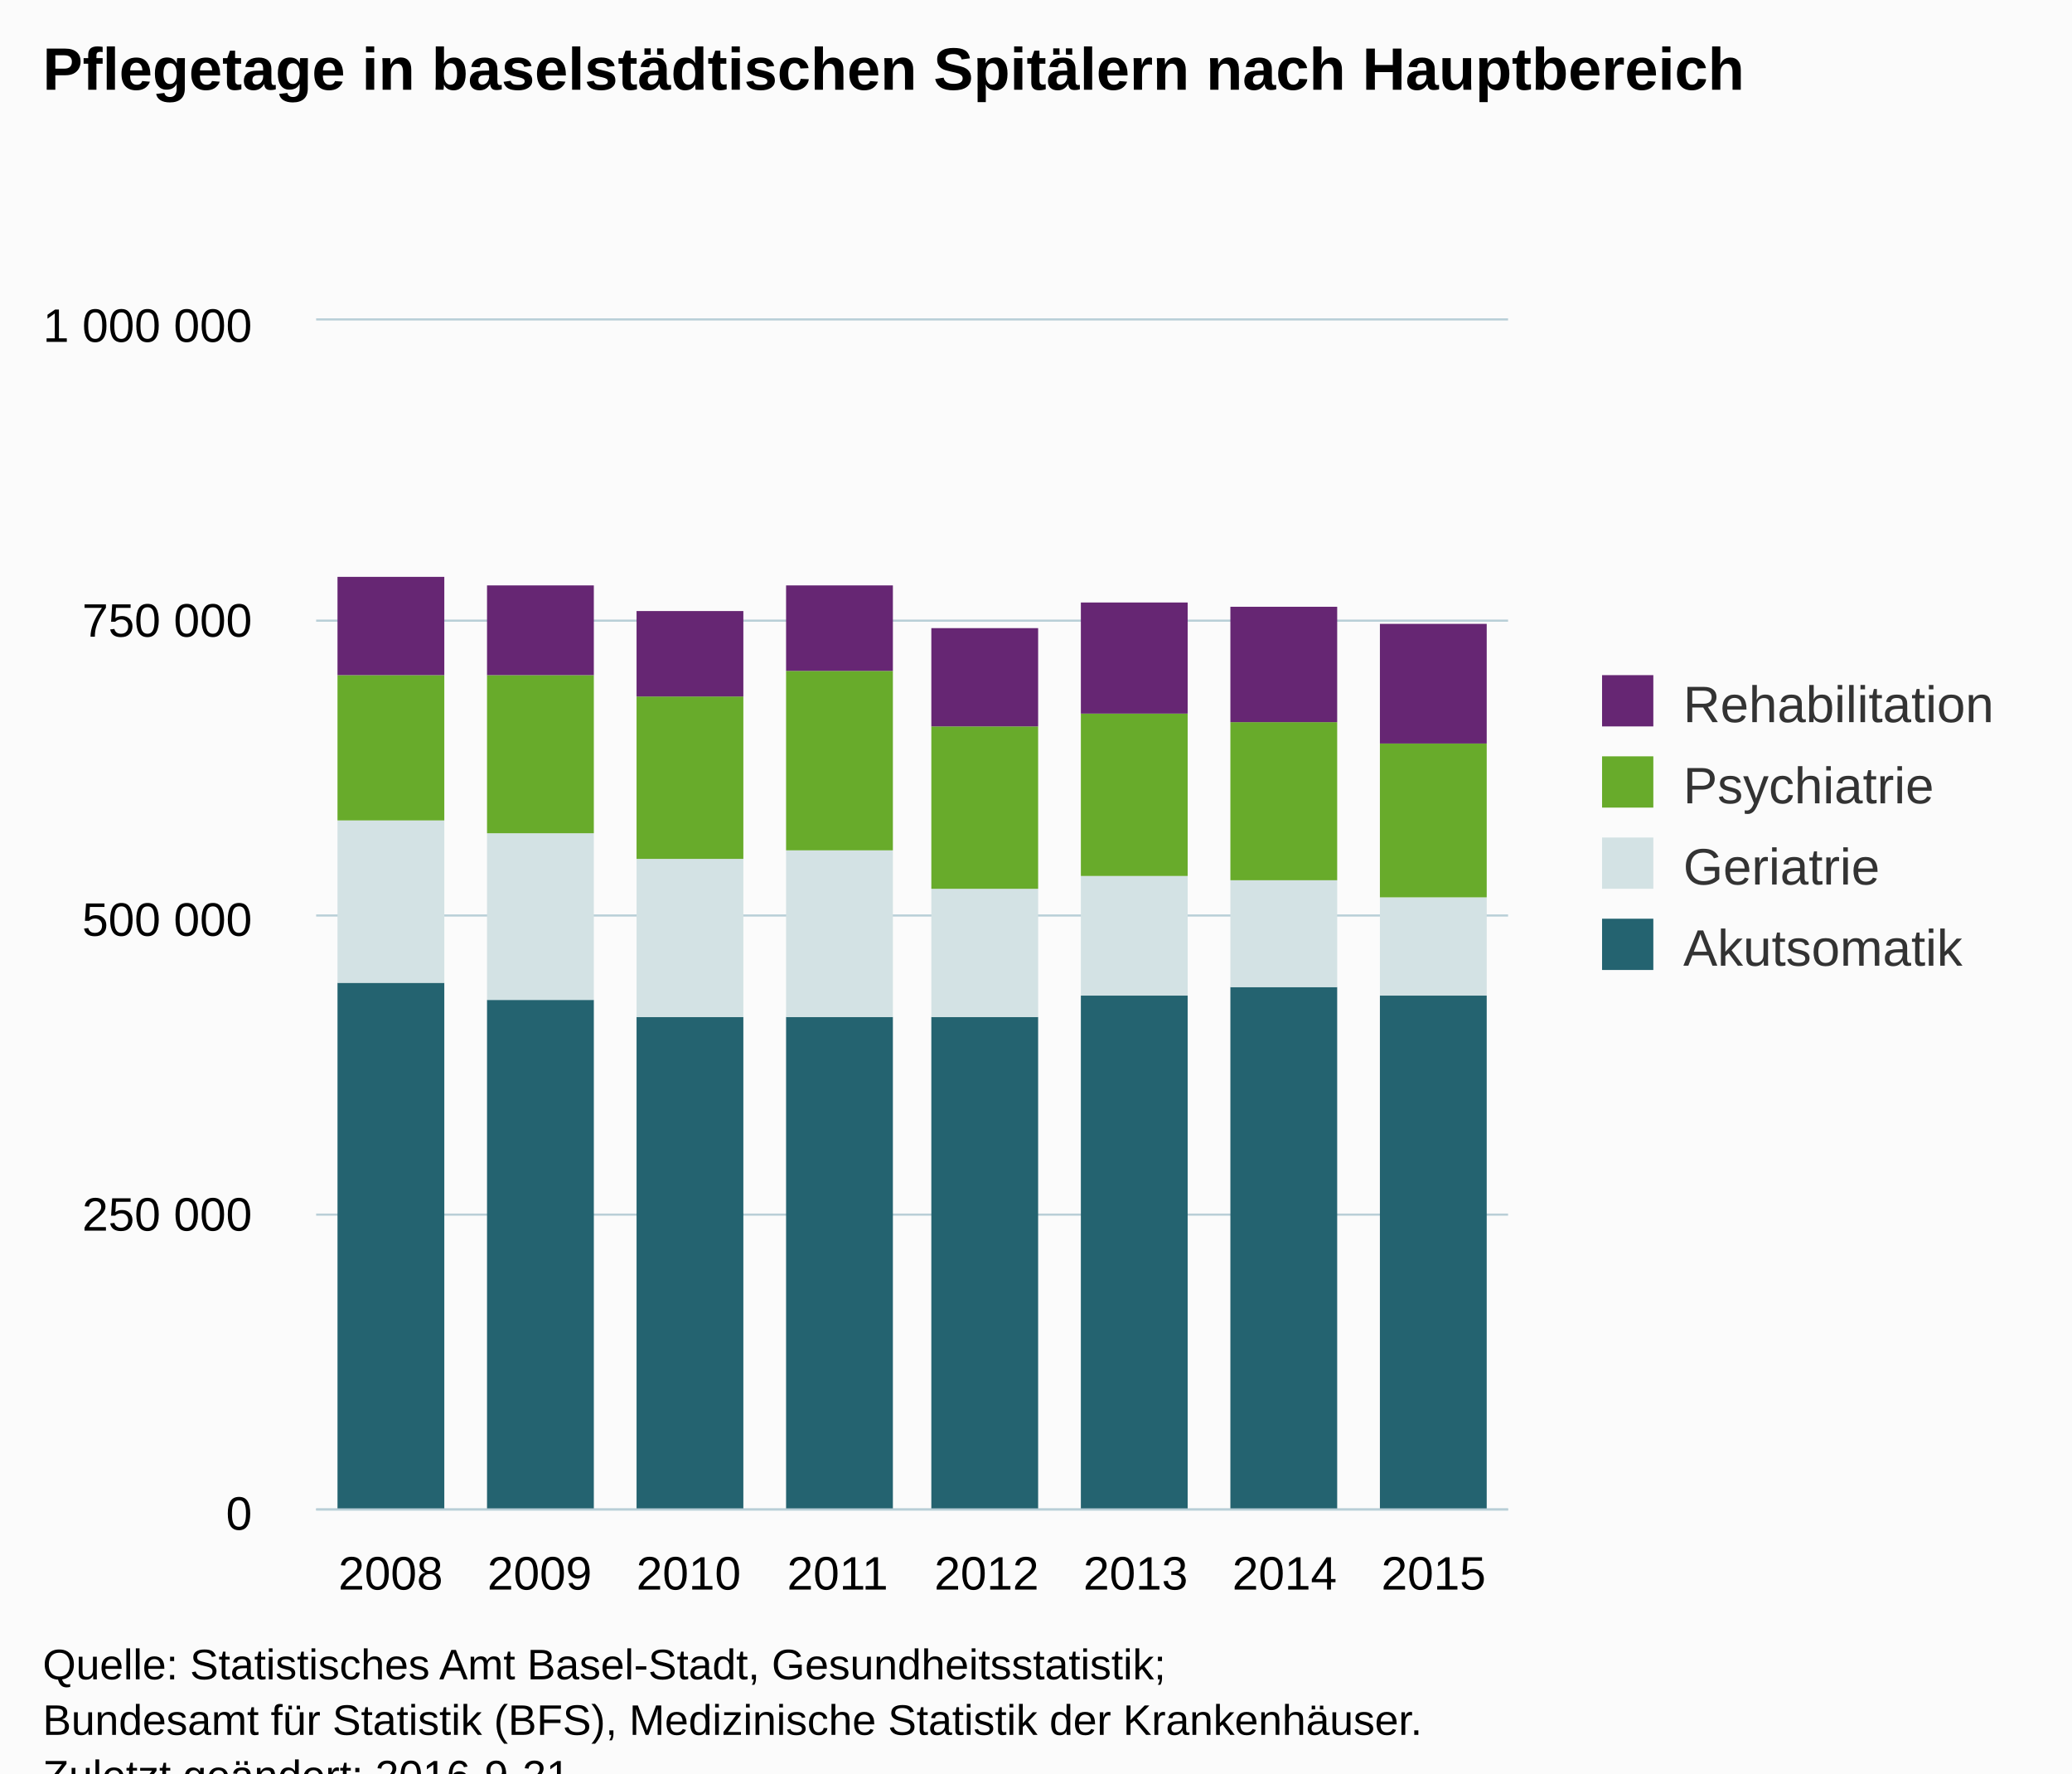
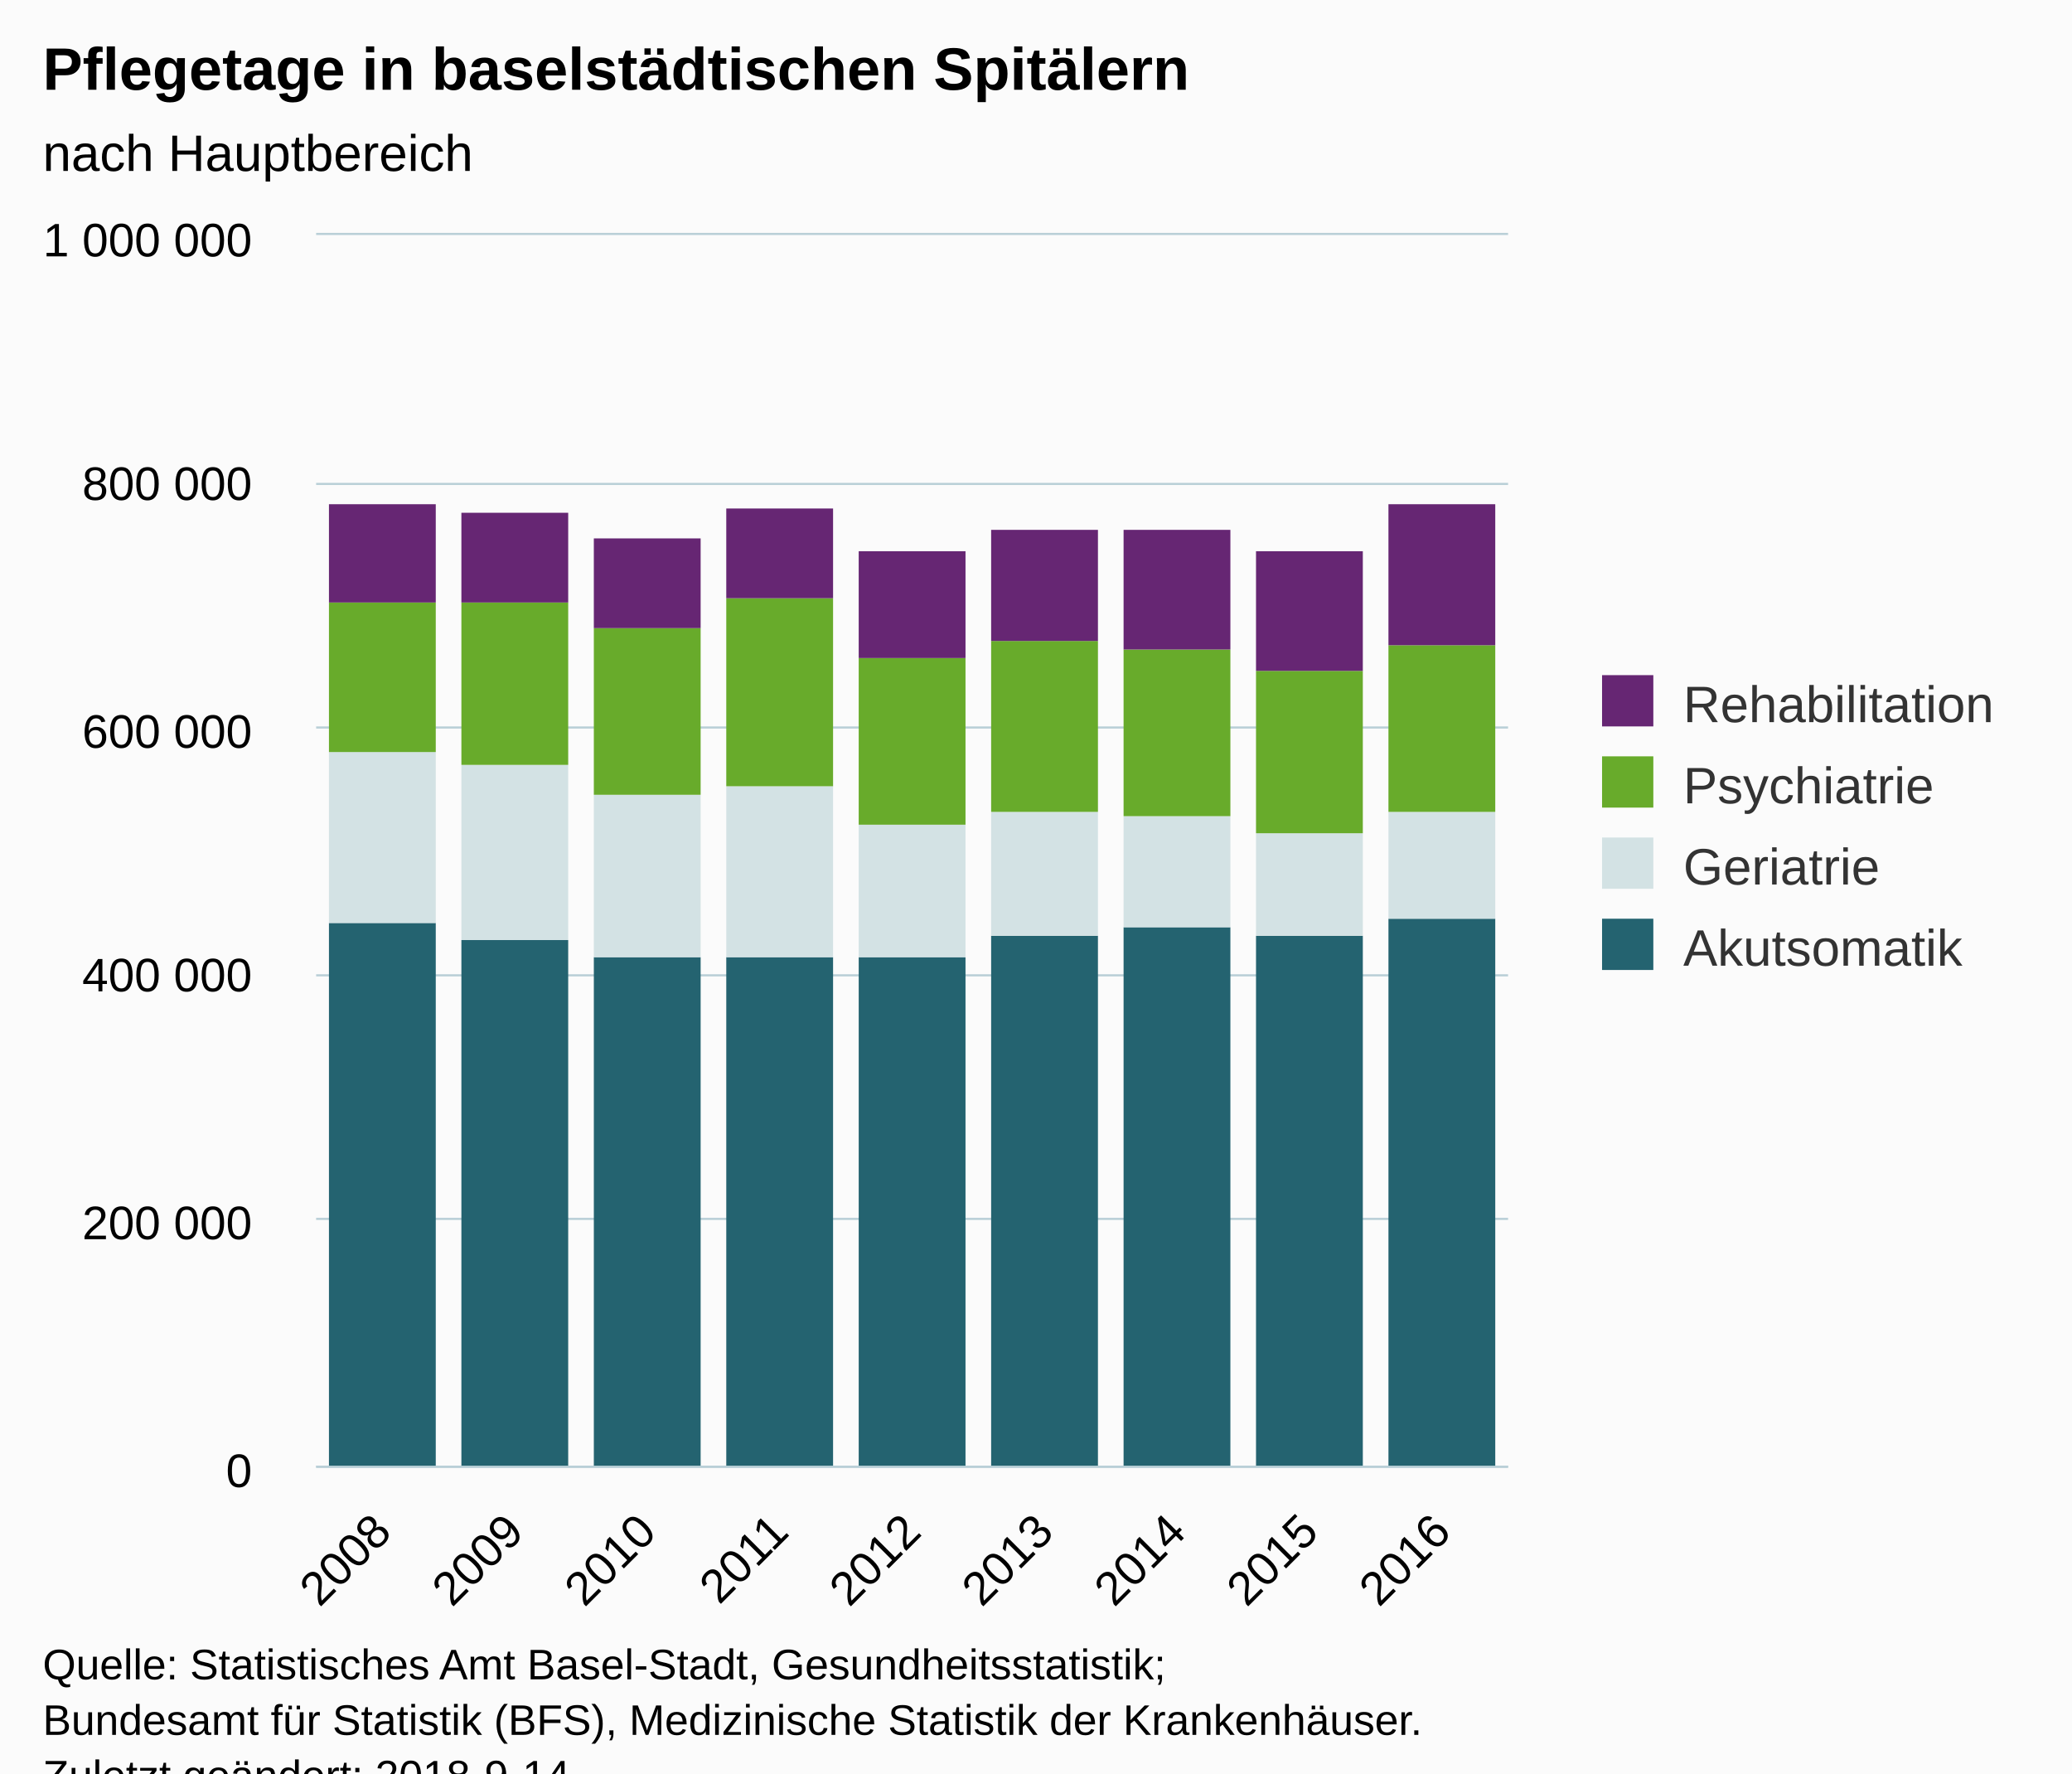
<svg xmlns="http://www.w3.org/2000/svg" version="1.1" class="highcharts-root" style="font-family:Arial;font-size:12px;" viewBox="0 0 485 415">
  <defs>
-     <clipPath id="highcharts-yikcr17-6">
-       <rect x="0" y="0" width="279" height="278" fill="none" />
+     <clipPath id="highcharts-uf08e5x-6">
+       <rect x="0" y="0" width="279" height="288" fill="none" />
    </clipPath>
-     <clipPath id="highcharts-yikcr17-7">
-       <rect x="0" y="0" width="279" height="278" fill="none" />
+     <clipPath id="highcharts-uf08e5x-7">
+       <rect x="0" y="0" width="279" height="288" fill="none" />
    </clipPath>
  </defs>
  <rect fill="#fbfbfb" class="highcharts-background" x="0" y="0" width="485" height="428" rx="0" ry="0" />
-   <rect fill="none" class="highcharts-plot-background" x="74" y="75" width="279" height="278" />
+   <rect fill="none" class="highcharts-plot-background" x="74" y="55" width="279" height="288" />
  <g class="highcharts-pane-group" data-z-index="0" />
  <g class="highcharts-grid highcharts-xaxis-grid " data-z-index="1">
-     <path fill="none" data-z-index="1" class="highcharts-grid-line" d="M 108.5 75 L 108.5 353" opacity="1" />
-     <path fill="none" data-z-index="1" class="highcharts-grid-line" d="M 143.5 75 L 143.5 353" opacity="1" />
-     <path fill="none" data-z-index="1" class="highcharts-grid-line" d="M 178.5 75 L 178.5 353" opacity="1" />
-     <path fill="none" data-z-index="1" class="highcharts-grid-line" d="M 213.5 75 L 213.5 353" opacity="1" />
-     <path fill="none" data-z-index="1" class="highcharts-grid-line" d="M 247.5 75 L 247.5 353" opacity="1" />
-     <path fill="none" data-z-index="1" class="highcharts-grid-line" d="M 282.5 75 L 282.5 353" opacity="1" />
-     <path fill="none" data-z-index="1" class="highcharts-grid-line" d="M 317.5 75 L 317.5 353" opacity="1" />
-     <path fill="none" data-z-index="1" class="highcharts-grid-line" d="M 352.5 75 L 352.5 353" opacity="1" />
-     <path fill="none" data-z-index="1" class="highcharts-grid-line" d="M 73.5 75 L 73.5 353" opacity="1" />
+     <path fill="none" data-z-index="1" class="highcharts-grid-line" d="M 104.5 55 L 104.5 343" opacity="1" />
+     <path fill="none" data-z-index="1" class="highcharts-grid-line" d="M 135.5 55 L 135.5 343" opacity="1" />
+     <path fill="none" data-z-index="1" class="highcharts-grid-line" d="M 166.5 55 L 166.5 343" opacity="1" />
+     <path fill="none" data-z-index="1" class="highcharts-grid-line" d="M 197.5 55 L 197.5 343" opacity="1" />
+     <path fill="none" data-z-index="1" class="highcharts-grid-line" d="M 228.5 55 L 228.5 343" opacity="1" />
+     <path fill="none" data-z-index="1" class="highcharts-grid-line" d="M 259.5 55 L 259.5 343" opacity="1" />
+     <path fill="none" data-z-index="1" class="highcharts-grid-line" d="M 290.5 55 L 290.5 343" opacity="1" />
+     <path fill="none" data-z-index="1" class="highcharts-grid-line" d="M 321.5 55 L 321.5 343" opacity="1" />
+     <path fill="none" data-z-index="1" class="highcharts-grid-line" d="M 352.5 55 L 352.5 343" opacity="1" />
+     <path fill="none" data-z-index="1" class="highcharts-grid-line" d="M 73.5 55 L 73.5 343" opacity="1" />
  </g>
  <g class="highcharts-grid highcharts-yaxis-grid " data-z-index="1">
-     <path fill="none" stroke="#B9CFD7" stroke-width="0.5" data-z-index="1" class="highcharts-grid-line" d="M 74 353.25 L 353 353.25" opacity="1" />
-     <path fill="none" stroke="#B9CFD7" stroke-width="0.5" data-z-index="1" class="highcharts-grid-line" d="M 74 284.25 L 353 284.25" opacity="1" />
-     <path fill="none" stroke="#B9CFD7" stroke-width="0.5" data-z-index="1" class="highcharts-grid-line" d="M 74 214.25 L 353 214.25" opacity="1" />
-     <path fill="none" stroke="#B9CFD7" stroke-width="0.5" data-z-index="1" class="highcharts-grid-line" d="M 74 145.25 L 353 145.25" opacity="1" />
-     <path fill="none" stroke="#B9CFD7" stroke-width="0.5" data-z-index="1" class="highcharts-grid-line" d="M 74 74.75 L 353 74.75" opacity="1" />
+     <path fill="none" stroke="#B9CFD7" stroke-width="0.5" data-z-index="1" class="highcharts-grid-line" d="M 74 343.25 L 353 343.25" opacity="1" />
+     <path fill="none" stroke="#B9CFD7" stroke-width="0.5" data-z-index="1" class="highcharts-grid-line" d="M 74 285.25 L 353 285.25" opacity="1" />
+     <path fill="none" stroke="#B9CFD7" stroke-width="0.5" data-z-index="1" class="highcharts-grid-line" d="M 74 228.25 L 353 228.25" opacity="1" />
+     <path fill="none" stroke="#B9CFD7" stroke-width="0.5" data-z-index="1" class="highcharts-grid-line" d="M 74 170.25 L 353 170.25" opacity="1" />
+     <path fill="none" stroke="#B9CFD7" stroke-width="0.5" data-z-index="1" class="highcharts-grid-line" d="M 74 113.25 L 353 113.25" opacity="1" />
+     <path fill="none" stroke="#B9CFD7" stroke-width="0.5" data-z-index="1" class="highcharts-grid-line" d="M 74 54.75 L 353 54.75" opacity="1" />
  </g>
-   <rect fill="none" class="highcharts-plot-border" data-z-index="1" x="74" y="75" width="279" height="278" />
+   <rect fill="none" class="highcharts-plot-border" data-z-index="1" x="74" y="55" width="279" height="288" />
  <g class="highcharts-axis highcharts-xaxis " data-z-index="2">
-     <path fill="none" class="highcharts-axis-line" stroke="#B9CFD7" stroke-width="0.5" data-z-index="7" d="M 74 353.25 L 353 353.25" />
+     <path fill="none" class="highcharts-axis-line" stroke="#B9CFD7" stroke-width="0.5" data-z-index="7" d="M 74 343.25 L 353 343.25" />
  </g>
  <g class="highcharts-axis highcharts-yaxis " data-z-index="2">
-     <path fill="none" class="highcharts-axis-line" data-z-index="7" d="M 74 75 L 74 353" />
+     <path fill="none" class="highcharts-axis-line" data-z-index="7" d="M 74 55 L 74 343" />
  </g>
  <g class="highcharts-series-group" data-z-index="3">
-     <g data-z-index="0.1" class="highcharts-series highcharts-series-0 highcharts-column-series " transform="translate(74,75) scale(1 1)" clip-path="url(#highcharts-yikcr17-7)">
-       <rect x="5" y="155" width="25" height="124" fill="#246370" class="highcharts-point" />
-       <rect x="40" y="159" width="25" height="120" fill="#246370" class="highcharts-point" />
-       <rect x="75" y="163" width="25" height="116" fill="#246370" class="highcharts-point" />
-       <rect x="110" y="163" width="25" height="116" fill="#246370" class="highcharts-point" />
-       <rect x="144" y="163" width="25" height="116" fill="#246370" class="highcharts-point" />
-       <rect x="179" y="158" width="25" height="121" fill="#246370" class="highcharts-point" />
-       <rect x="214" y="156" width="25" height="123" fill="#246370" class="highcharts-point" />
-       <rect x="249" y="158" width="25" height="121" fill="#246370" class="highcharts-point" />
+     <g data-z-index="0.1" class="highcharts-series highcharts-series-0 highcharts-column-series " transform="translate(74,55) scale(1 1)" clip-path="url(#highcharts-uf08e5x-7)">
+       <rect x="3" y="161" width="25" height="128" fill="#246370" class="highcharts-point" />
+       <rect x="34" y="165" width="25" height="124" fill="#246370" class="highcharts-point" />
+       <rect x="65" y="169" width="25" height="120" fill="#246370" class="highcharts-point" />
+       <rect x="96" y="169" width="25" height="120" fill="#246370" class="highcharts-point" />
+       <rect x="127" y="169" width="25" height="120" fill="#246370" class="highcharts-point" />
+       <rect x="158" y="164" width="25" height="125" fill="#246370" class="highcharts-point" />
+       <rect x="189" y="162" width="25" height="127" fill="#246370" class="highcharts-point" />
+       <rect x="220" y="164" width="25" height="125" fill="#246370" class="highcharts-point" />
+       <rect x="251" y="160" width="25" height="129" fill="#246370" class="highcharts-point" />
    </g>
-     <g data-z-index="0.1" class="highcharts-markers highcharts-series-0 highcharts-column-series " transform="translate(74,75) scale(1 1)" clip-path="none" />
-     <g data-z-index="0.1" class="highcharts-series highcharts-series-1 highcharts-column-series " transform="translate(74,75) scale(1 1)" clip-path="url(#highcharts-yikcr17-7)">
-       <rect x="5" y="117" width="25" height="38" fill="#D3E2E4" class="highcharts-point" />
-       <rect x="40" y="120" width="25" height="39" fill="#D3E2E4" class="highcharts-point" />
-       <rect x="75" y="126" width="25" height="37" fill="#D3E2E4" class="highcharts-point" />
-       <rect x="110" y="124" width="25" height="39" fill="#D3E2E4" class="highcharts-point" />
-       <rect x="144" y="133" width="25" height="30" fill="#D3E2E4" class="highcharts-point" />
-       <rect x="179" y="130" width="25" height="28" fill="#D3E2E4" class="highcharts-point" />
-       <rect x="214" y="131" width="25" height="25" fill="#D3E2E4" class="highcharts-point" />
-       <rect x="249" y="135" width="25" height="23" fill="#D3E2E4" class="highcharts-point" />
+     <g data-z-index="0.1" class="highcharts-markers highcharts-series-0 highcharts-column-series " transform="translate(74,55) scale(1 1)" clip-path="none" />
+     <g data-z-index="0.1" class="highcharts-series highcharts-series-1 highcharts-column-series " transform="translate(74,55) scale(1 1)" clip-path="url(#highcharts-uf08e5x-7)">
+       <rect x="3" y="121" width="25" height="40" fill="#D3E2E4" class="highcharts-point" />
+       <rect x="34" y="124" width="25" height="41" fill="#D3E2E4" class="highcharts-point" />
+       <rect x="65" y="131" width="25" height="38" fill="#D3E2E4" class="highcharts-point" />
+       <rect x="96" y="129" width="25" height="40" fill="#D3E2E4" class="highcharts-point" />
+       <rect x="127" y="138" width="25" height="31" fill="#D3E2E4" class="highcharts-point" />
+       <rect x="158" y="135" width="25" height="29" fill="#D3E2E4" class="highcharts-point" />
+       <rect x="189" y="136" width="25" height="26" fill="#D3E2E4" class="highcharts-point" />
+       <rect x="220" y="140" width="25" height="24" fill="#D3E2E4" class="highcharts-point" />
+       <rect x="251" y="135" width="25" height="25" fill="#D3E2E4" class="highcharts-point" />
    </g>
-     <g data-z-index="0.1" class="highcharts-markers highcharts-series-1 highcharts-column-series " transform="translate(74,75) scale(1 1)" clip-path="none" />
-     <g data-z-index="0.1" class="highcharts-series highcharts-series-2 highcharts-column-series " transform="translate(74,75) scale(1 1)" clip-path="url(#highcharts-yikcr17-7)">
-       <rect x="5" y="83" width="25" height="34" fill="#68AB2B" class="highcharts-point" />
-       <rect x="40" y="83" width="25" height="37" fill="#68AB2B" class="highcharts-point" />
-       <rect x="75" y="88" width="25" height="38" fill="#68AB2B" class="highcharts-point" />
-       <rect x="110" y="82" width="25" height="42" fill="#68AB2B" class="highcharts-point" />
-       <rect x="144" y="95" width="25" height="38" fill="#68AB2B" class="highcharts-point" />
-       <rect x="179" y="92" width="25" height="38" fill="#68AB2B" class="highcharts-point" />
-       <rect x="214" y="94" width="25" height="37" fill="#68AB2B" class="highcharts-point" />
-       <rect x="249" y="99" width="25" height="36" fill="#68AB2B" class="highcharts-point" />
+     <g data-z-index="0.1" class="highcharts-markers highcharts-series-1 highcharts-column-series " transform="translate(74,55) scale(1 1)" clip-path="none" />
+     <g data-z-index="0.1" class="highcharts-series highcharts-series-2 highcharts-column-series " transform="translate(74,55) scale(1 1)" clip-path="url(#highcharts-uf08e5x-7)">
+       <rect x="3" y="86" width="25" height="35" fill="#68AB2B" class="highcharts-point" />
+       <rect x="34" y="86" width="25" height="38" fill="#68AB2B" class="highcharts-point" />
+       <rect x="65" y="92" width="25" height="39" fill="#68AB2B" class="highcharts-point" />
+       <rect x="96" y="85" width="25" height="44" fill="#68AB2B" class="highcharts-point" />
+       <rect x="127" y="99" width="25" height="39" fill="#68AB2B" class="highcharts-point" />
+       <rect x="158" y="95" width="25" height="40" fill="#68AB2B" class="highcharts-point" />
+       <rect x="189" y="97" width="25" height="39" fill="#68AB2B" class="highcharts-point" />
+       <rect x="220" y="102" width="25" height="38" fill="#68AB2B" class="highcharts-point" />
+       <rect x="251" y="96" width="25" height="39" fill="#68AB2B" class="highcharts-point" />
    </g>
-     <g data-z-index="0.1" class="highcharts-markers highcharts-series-2 highcharts-column-series " transform="translate(74,75) scale(1 1)" clip-path="none" />
-     <g data-z-index="0.1" class="highcharts-series highcharts-series-3 highcharts-column-series " transform="translate(74,75) scale(1 1)" clip-path="url(#highcharts-yikcr17-7)">
-       <rect x="5" y="60" width="25" height="23" fill="#662673" class="highcharts-point" />
-       <rect x="40" y="62" width="25" height="21" fill="#662673" class="highcharts-point" />
-       <rect x="75" y="68" width="25" height="20" fill="#662673" class="highcharts-point" />
-       <rect x="110" y="62" width="25" height="20" fill="#662673" class="highcharts-point" />
-       <rect x="144" y="72" width="25" height="23" fill="#662673" class="highcharts-point" />
-       <rect x="179" y="66" width="25" height="26" fill="#662673" class="highcharts-point" />
-       <rect x="214" y="67" width="25" height="27" fill="#662673" class="highcharts-point" />
-       <rect x="249" y="71" width="25" height="28" fill="#662673" class="highcharts-point" />
+     <g data-z-index="0.1" class="highcharts-markers highcharts-series-2 highcharts-column-series " transform="translate(74,55) scale(1 1)" clip-path="none" />
+     <g data-z-index="0.1" class="highcharts-series highcharts-series-3 highcharts-column-series " transform="translate(74,55) scale(1 1)" clip-path="url(#highcharts-uf08e5x-7)">
+       <rect x="3" y="63" width="25" height="23" fill="#662673" class="highcharts-point" />
+       <rect x="34" y="65" width="25" height="21" fill="#662673" class="highcharts-point" />
+       <rect x="65" y="71" width="25" height="21" fill="#662673" class="highcharts-point" />
+       <rect x="96" y="64" width="25" height="21" fill="#662673" class="highcharts-point" />
+       <rect x="127" y="74" width="25" height="25" fill="#662673" class="highcharts-point" />
+       <rect x="158" y="69" width="25" height="26" fill="#662673" class="highcharts-point" />
+       <rect x="189" y="69" width="25" height="28" fill="#662673" class="highcharts-point" />
+       <rect x="220" y="74" width="25" height="28" fill="#662673" class="highcharts-point" />
+       <rect x="251" y="63" width="25" height="33" fill="#662673" class="highcharts-point" />
    </g>
-     <g data-z-index="0.1" class="highcharts-markers highcharts-series-3 highcharts-column-series " transform="translate(74,75) scale(1 1)" clip-path="none" />
+     <g data-z-index="0.1" class="highcharts-markers highcharts-series-3 highcharts-column-series " transform="translate(74,55) scale(1 1)" clip-path="none" />
  </g>
  <text x="10" text-anchor="start" class="highcharts-title" data-z-index="4" style="color:#000000;font-size:14px;font-weight:bold;fill:#000000;" y="21">
-     <tspan>Pflegetage in baselstädtischen Spitälern nach Hauptbereich</tspan>
+     <tspan>Pflegetage in baselstädtischen Spitälern</tspan>
  </text>
-   <text x="10" text-anchor="start" class="highcharts-subtitle" data-z-index="4" style="color:#000000;font-size:12px;font-weight:normal;font-family:Arial;fill:#000000;" y="40" />
+   <text x="10" text-anchor="start" class="highcharts-subtitle" data-z-index="4" style="color:#000000;font-size:12px;font-weight:normal;font-family:Arial;fill:#000000;" y="40">
+     <tspan>nach Hauptbereich</tspan>
+   </text>
  <g class="highcharts-legend" data-z-index="7" transform="translate(365,151)">
    <rect fill="none" class="highcharts-legend-box" rx="0" ry="0" x="0" y="0" width="109" height="87" visibility="visible" />
    <g data-z-index="1">
      <g>
        <g class="highcharts-legend-item highcharts-column-series highcharts-color-undefined highcharts-series-3" data-z-index="1" transform="translate(8,3)">
          <text x="21" style="color:#333333;font-size:12px;font-weight:normal;cursor:pointer;fill:#333333;" text-anchor="start" data-z-index="2" y="15">
            <tspan>Rehabilitation</tspan>
          </text>
          <rect x="2" y="4" width="12" height="12" fill="#662673" class="highcharts-point" data-z-index="3" />
        </g>
        <g class="highcharts-legend-item highcharts-column-series highcharts-color-undefined highcharts-series-2" data-z-index="1" transform="translate(8,22)">
          <text x="21" y="15" style="color:#333333;font-size:12px;font-weight:normal;cursor:pointer;fill:#333333;" text-anchor="start" data-z-index="2">
            <tspan>Psychiatrie</tspan>
          </text>
          <rect x="2" y="4" width="12" height="12" fill="#68AB2B" class="highcharts-point" data-z-index="3" />
        </g>
        <g class="highcharts-legend-item highcharts-column-series highcharts-color-undefined highcharts-series-1" data-z-index="1" transform="translate(8,41)">
          <text x="21" y="15" style="color:#333333;font-size:12px;font-weight:normal;cursor:pointer;fill:#333333;" text-anchor="start" data-z-index="2">
            <tspan>Geriatrie</tspan>
          </text>
          <rect x="2" y="4" width="12" height="12" fill="#D3E2E4" class="highcharts-point" data-z-index="3" />
        </g>
        <g class="highcharts-legend-item highcharts-column-series highcharts-color-undefined highcharts-series-0" data-z-index="1" transform="translate(8,60)">
          <text x="21" y="15" style="color:#333333;font-size:12px;font-weight:normal;cursor:pointer;fill:#333333;" text-anchor="start" data-z-index="2">
            <tspan>Akutsomatik</tspan>
          </text>
          <rect x="2" y="4" width="12" height="12" fill="#246370" class="highcharts-point" data-z-index="3" />
        </g>
      </g>
    </g>
  </g>
  <g class="highcharts-axis-labels highcharts-xaxis-labels " data-z-index="7">
-     <text x="91.438" style="color:#000000;cursor:default;font-size:11px;fill:#000000;" text-anchor="middle" transform="translate(0,0)" y="372" opacity="1">2008</text>
-     <text x="126.312" style="color:#000000;cursor:default;font-size:11px;fill:#000000;" text-anchor="middle" transform="translate(0,0)" y="372" opacity="1">2009</text>
-     <text x="161.188" style="color:#000000;cursor:default;font-size:11px;fill:#000000;" text-anchor="middle" transform="translate(0,0)" y="372" opacity="1">2010</text>
-     <text x="196.062" style="color:#000000;cursor:default;font-size:11px;fill:#000000;" text-anchor="middle" transform="translate(0,0)" y="372" opacity="1">2011</text>
-     <text x="230.938" style="color:#000000;cursor:default;font-size:11px;fill:#000000;" text-anchor="middle" transform="translate(0,0)" y="372" opacity="1">2012</text>
-     <text x="265.812" style="color:#000000;cursor:default;font-size:11px;fill:#000000;" text-anchor="middle" transform="translate(0,0)" y="372" opacity="1">2013</text>
-     <text x="300.688" style="color:#000000;cursor:default;font-size:11px;fill:#000000;" text-anchor="middle" transform="translate(0,0)" y="372" opacity="1">2014</text>
-     <text x="335.562" style="color:#000000;cursor:default;font-size:11px;fill:#000000;" text-anchor="middle" transform="translate(0,0)" y="372" opacity="1">2015</text>
+     <text x="92.093" style="color:#000000;cursor:default;font-size:11px;fill:#000000;" text-anchor="end" transform="translate(0,0) rotate(-45 92.09272 359)" y="359" opacity="1">2008</text>
+     <text x="123.093" style="color:#000000;cursor:default;font-size:11px;fill:#000000;" text-anchor="end" transform="translate(0,0) rotate(-45 123.0927 359)" y="359" opacity="1">2009</text>
+     <text x="154.093" style="color:#000000;cursor:default;font-size:11px;fill:#000000;" text-anchor="end" transform="translate(0,0) rotate(-45 154.0927 359)" y="359" opacity="1">2010</text>
+     <text x="185.093" style="color:#000000;cursor:default;font-size:11px;fill:#000000;" text-anchor="end" transform="translate(0,0) rotate(-45 185.0927 359)" y="359" opacity="1">2011</text>
+     <text x="216.093" style="color:#000000;cursor:default;font-size:11px;fill:#000000;" text-anchor="end" transform="translate(0,0) rotate(-45 216.0927 359)" y="359" opacity="1">2012</text>
+     <text x="247.093" style="color:#000000;cursor:default;font-size:11px;fill:#000000;" text-anchor="end" transform="translate(0,0) rotate(-45 247.0927 359)" y="359" opacity="1">2013</text>
+     <text x="278.093" style="color:#000000;cursor:default;font-size:11px;fill:#000000;" text-anchor="end" transform="translate(0,0) rotate(-45 278.0927 359)" y="359" opacity="1">2014</text>
+     <text x="309.093" style="color:#000000;cursor:default;font-size:11px;fill:#000000;" text-anchor="end" transform="translate(0,0) rotate(-45 309.0927 359)" y="359" opacity="1">2015</text>
+     <text x="340.093" style="color:#000000;cursor:default;font-size:11px;fill:#000000;" text-anchor="end" transform="translate(0,0) rotate(-45 340.0927 359)" y="359" opacity="1">2016</text>
  </g>
  <g class="highcharts-axis-labels highcharts-yaxis-labels " data-z-index="7">
-     <text x="59" style="color:#000000;cursor:default;font-size:11px;fill:#000000;" text-anchor="end" transform="translate(0,0)" y="358" opacity="1">0</text>
-     <text x="59" style="color:#000000;cursor:default;font-size:11px;fill:#000000;" text-anchor="end" transform="translate(0,0)" y="288" opacity="1">
-       <tspan>250 000</tspan>
+     <text x="59" style="color:#000000;cursor:default;font-size:11px;fill:#000000;" text-anchor="end" transform="translate(0,0)" y="348" opacity="1">0</text>
+     <text x="59" style="color:#000000;cursor:default;font-size:11px;fill:#000000;" text-anchor="end" transform="translate(0,0)" y="290" opacity="1">
+       <tspan>200 000</tspan>
    </text>
-     <text x="59" style="color:#000000;cursor:default;font-size:11px;fill:#000000;" text-anchor="end" transform="translate(0,0)" y="219" opacity="1">
-       <tspan>500 000</tspan>
+     <text x="59" style="color:#000000;cursor:default;font-size:11px;fill:#000000;" text-anchor="end" transform="translate(0,0)" y="232" opacity="1">
+       <tspan>400 000</tspan>
    </text>
-     <text x="59" style="color:#000000;cursor:default;font-size:11px;fill:#000000;" text-anchor="end" transform="translate(0,0)" y="149" opacity="1">
-       <tspan>750 000</tspan>
+     <text x="59" style="color:#000000;cursor:default;font-size:11px;fill:#000000;" text-anchor="end" transform="translate(0,0)" y="175" opacity="1">
+       <tspan>600 000</tspan>
    </text>
-     <text x="59" style="color:#000000;cursor:default;font-size:11px;fill:#000000;" text-anchor="end" transform="translate(0,0)" y="80" opacity="1">
+     <text x="59" style="color:#000000;cursor:default;font-size:11px;fill:#000000;" text-anchor="end" transform="translate(0,0)" y="117" opacity="1">
+       <tspan>800 000</tspan>
+     </text>
+     <text x="59" style="color:#000000;cursor:default;font-size:11px;fill:#000000;" text-anchor="end" transform="translate(0,0)" y="60" opacity="1">
      <tspan>1 000 000</tspan>
    </text>
  </g>
  <text x="10" class="highcharts-credits" text-anchor="start" data-z-index="8" style="cursor:default;color:#000000;font-size:10px;fill:#000000;" y="393">
    <tspan>Quelle: Statistisches Amt Basel-Stadt, Gesundheitsstatistik;</tspan>
    <tspan x="10" dy="13">Bundesamt für Statistik (BFS), Medizinische Statistik der Krankenhäuser.</tspan>
-     <tspan x="10" dy="13">Zuletzt geändert: 2016-9-21</tspan>
+     <tspan x="10" dy="13">Zuletzt geändert: 2018-9-14</tspan>
  </text>
</svg>
